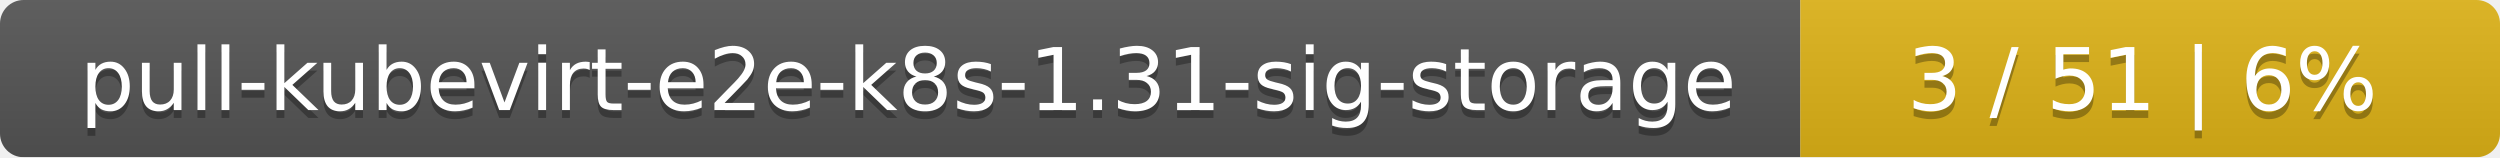
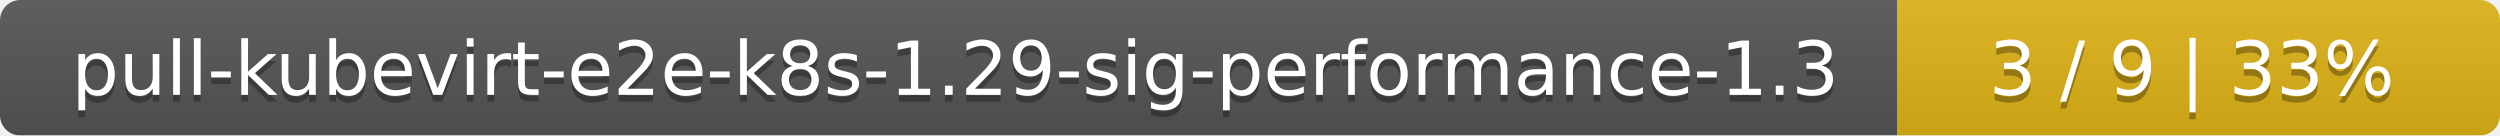
- <svg xmlns="http://www.w3.org/2000/svg" width="318" height="20">
+ <svg xmlns="http://www.w3.org/2000/svg" width="369" height="20">
  <linearGradient id="smooth" x2="0" y2="100%">
    <stop offset="0" stop-color="#bbb" stop-opacity=".1" />
    <stop offset="1" stop-opacity=".1" />
  </linearGradient>
  <mask id="round">
-     <rect width="318" height="20" rx="3" fill="#fff" />
+     <rect width="369" height="20" rx="3" fill="#fff" />
  </mask>
  <g mask="url(#round)">
-     <rect width="229" height="20" fill="#555" />
-     <rect x="229" width="89" height="20" fill="#dfb317" />
-     <rect width="318" height="20" fill="url(#smooth)" />
+     <rect width="280" height="20" fill="#555" />
+     <rect x="280" width="89" height="20" fill="#dfb317" />
+     <rect width="369" height="20" fill="url(#smooth)" />
  </g>
  <g fill="#fff" text-anchor="middle" font-family="DejaVu Sans,Verdana,Geneva,sans-serif" font-size="11">
-     <text x="115.5" y="15" fill="#010101" fill-opacity=".3">pull-kubevirt-e2e-k8s-1.31-sig-storage</text>
-     <text x="115.5" y="14">pull-kubevirt-e2e-k8s-1.31-sig-storage</text>
-     <text x="272.5" y="15" fill="#010101" fill-opacity=".3">3 / 51    |    6%</text>
-     <text x="272.5" y="14">3 / 51    |    6%</text>
+     <text x="141" y="15" fill="#010101" fill-opacity=".3">pull-kubevirt-e2e-k8s-1.29-sig-performance-1.3</text>
+     <text x="141" y="14">pull-kubevirt-e2e-k8s-1.29-sig-performance-1.3</text>
+     <text x="323.5" y="15" fill="#010101" fill-opacity=".3">3 / 9    |    33%</text>
+     <text x="323.5" y="14">3 / 9    |    33%</text>
  </g>
</svg>
